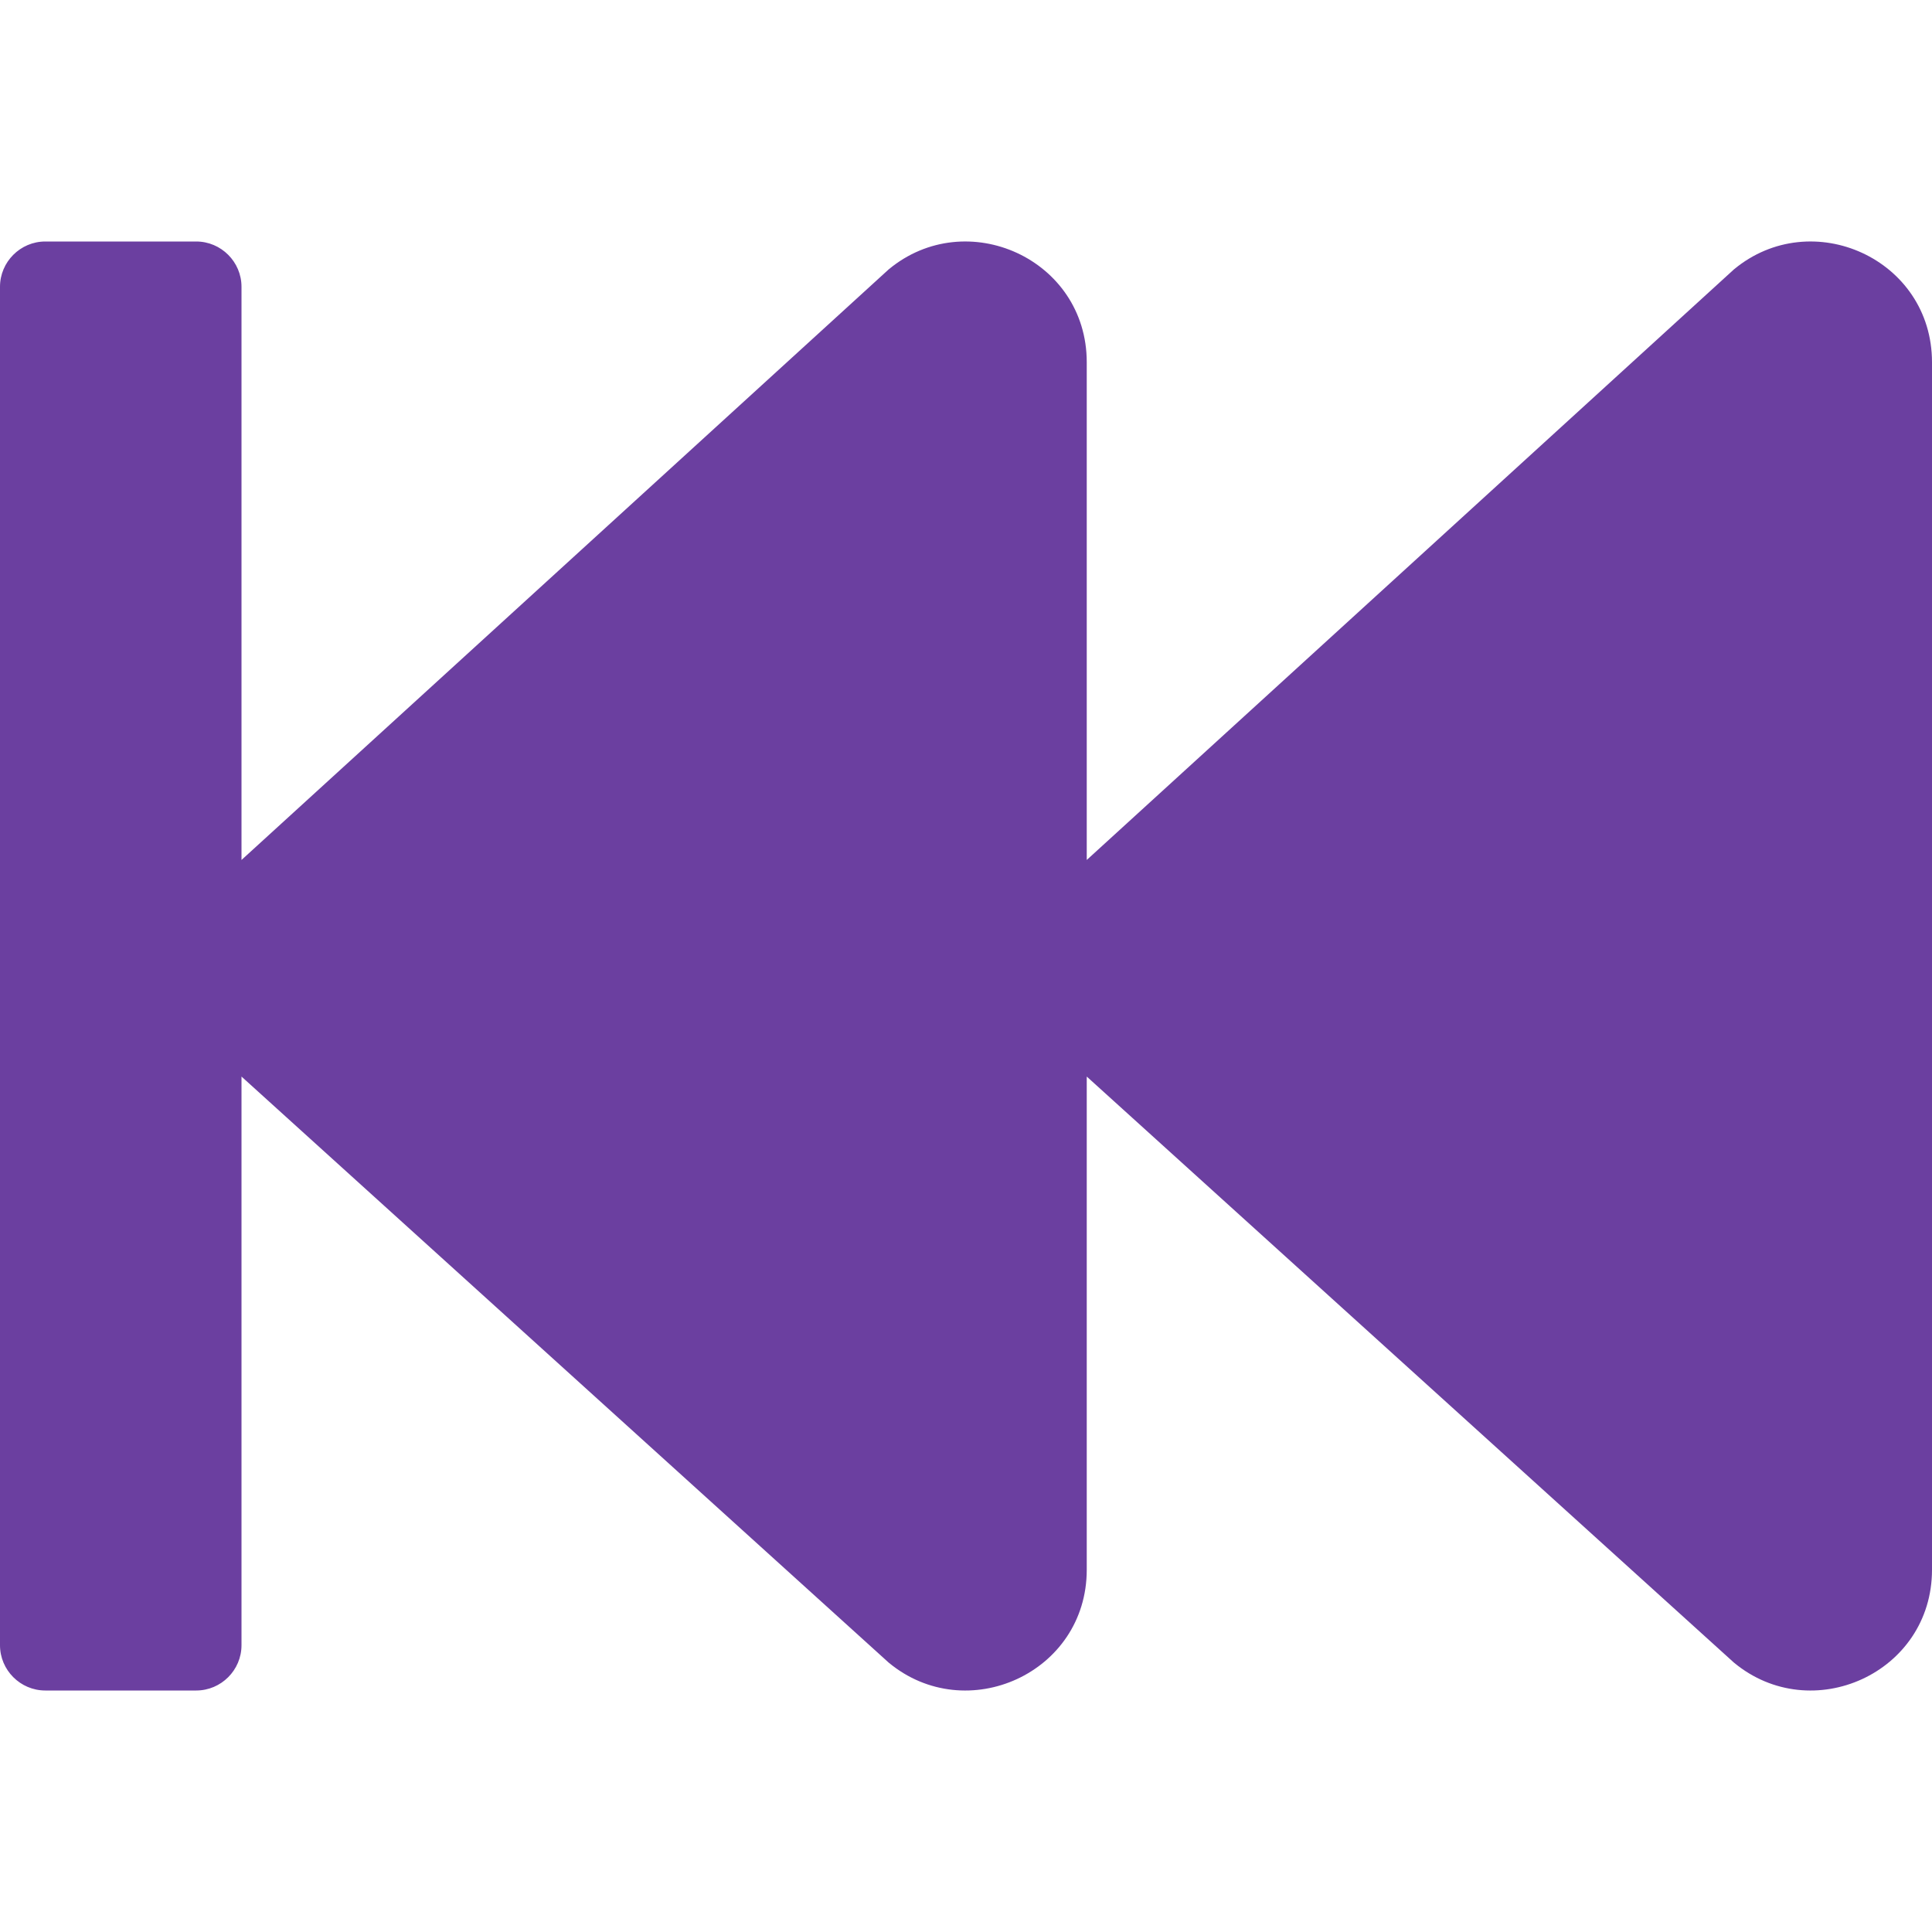
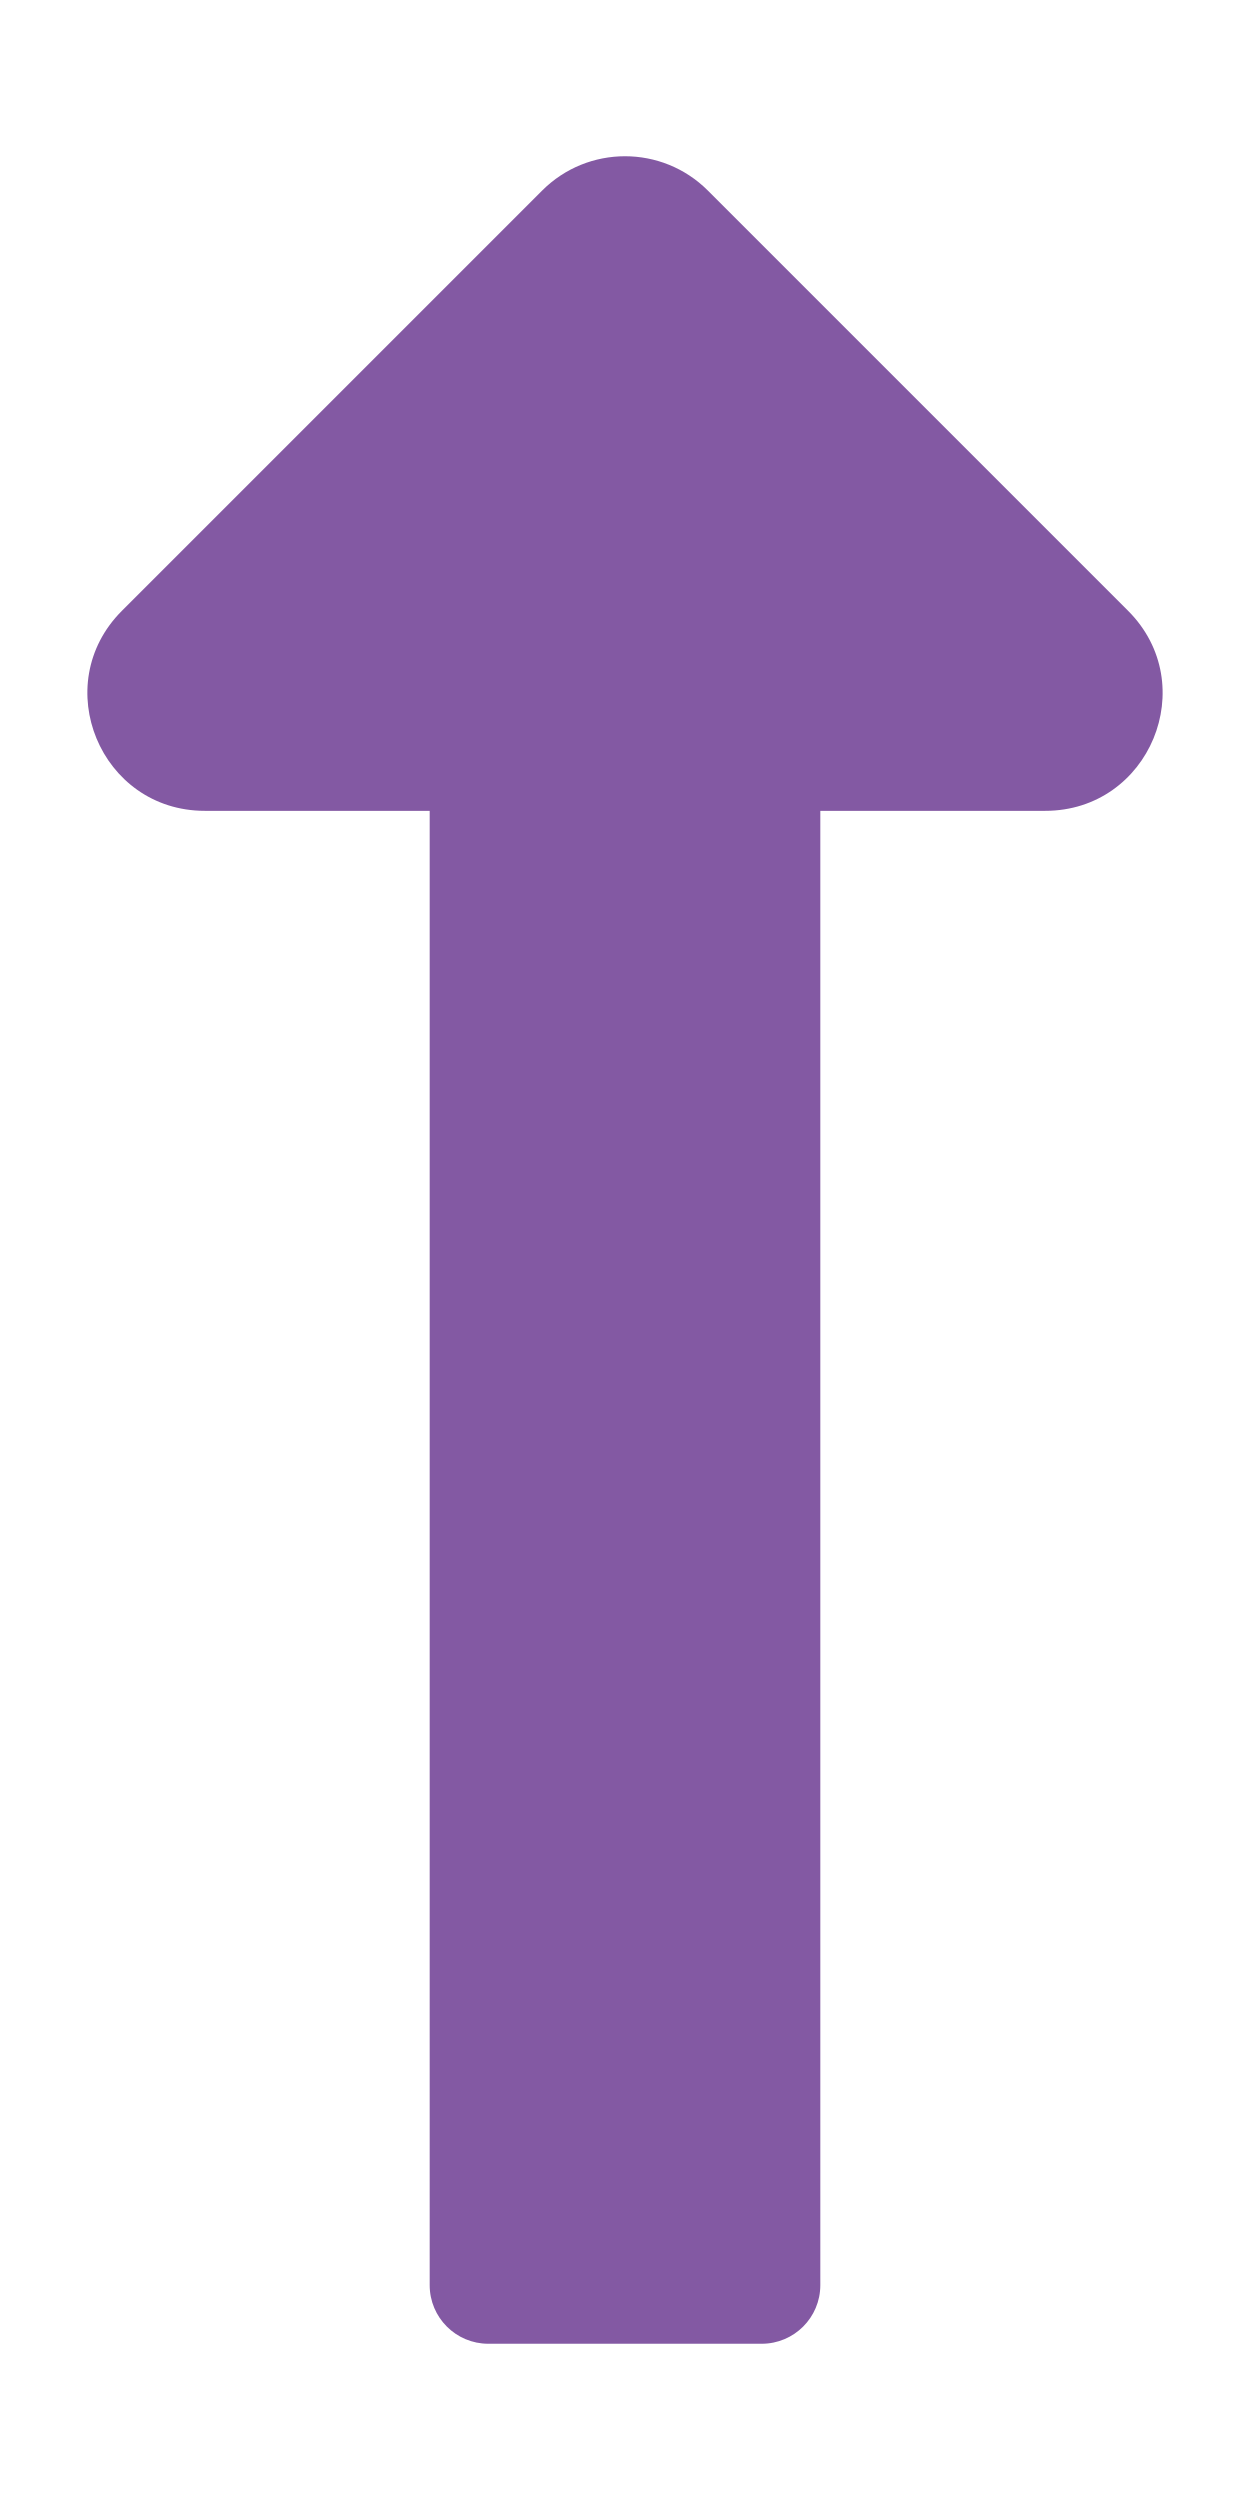
- <svg xmlns="http://www.w3.org/2000/svg" style="fill:#6B3FA0;" viewBox="0 0 512 512">
-   <path d="M0 436V76c0-6.6 5.4-12 12-12h40c6.6 0 12 5.4 12 12v151.9L235.5 71.4C256.1 54.3 288 68.6 288 96v131.9L459.5 71.4C480.1 54.3 512 68.6 512 96v320c0 27.4-31.9 41.7-52.5 24.6L288 285.3V416c0 27.4-31.9 41.7-52.5 24.6L64 285.3V436c0 6.6-5.4 12-12 12H12c-6.6 0-12-5.4-12-12z" />
+ <svg xmlns="http://www.w3.org/2000/svg" style="fill:#8359A3;" viewBox="0 0 256 512">
+   <path d="M88 166.059V468c0 6.627 5.373 12 12 12h56c6.627 0 12-5.373 12-12V166.059h46.059c21.382 0 32.09-25.851 16.971-40.971l-86.059-86.059c-9.373-9.373-24.569-9.373-33.941 0l-86.059 86.059c-15.119 15.119-4.411 40.971 16.971 40.971H88z" />
</svg>
